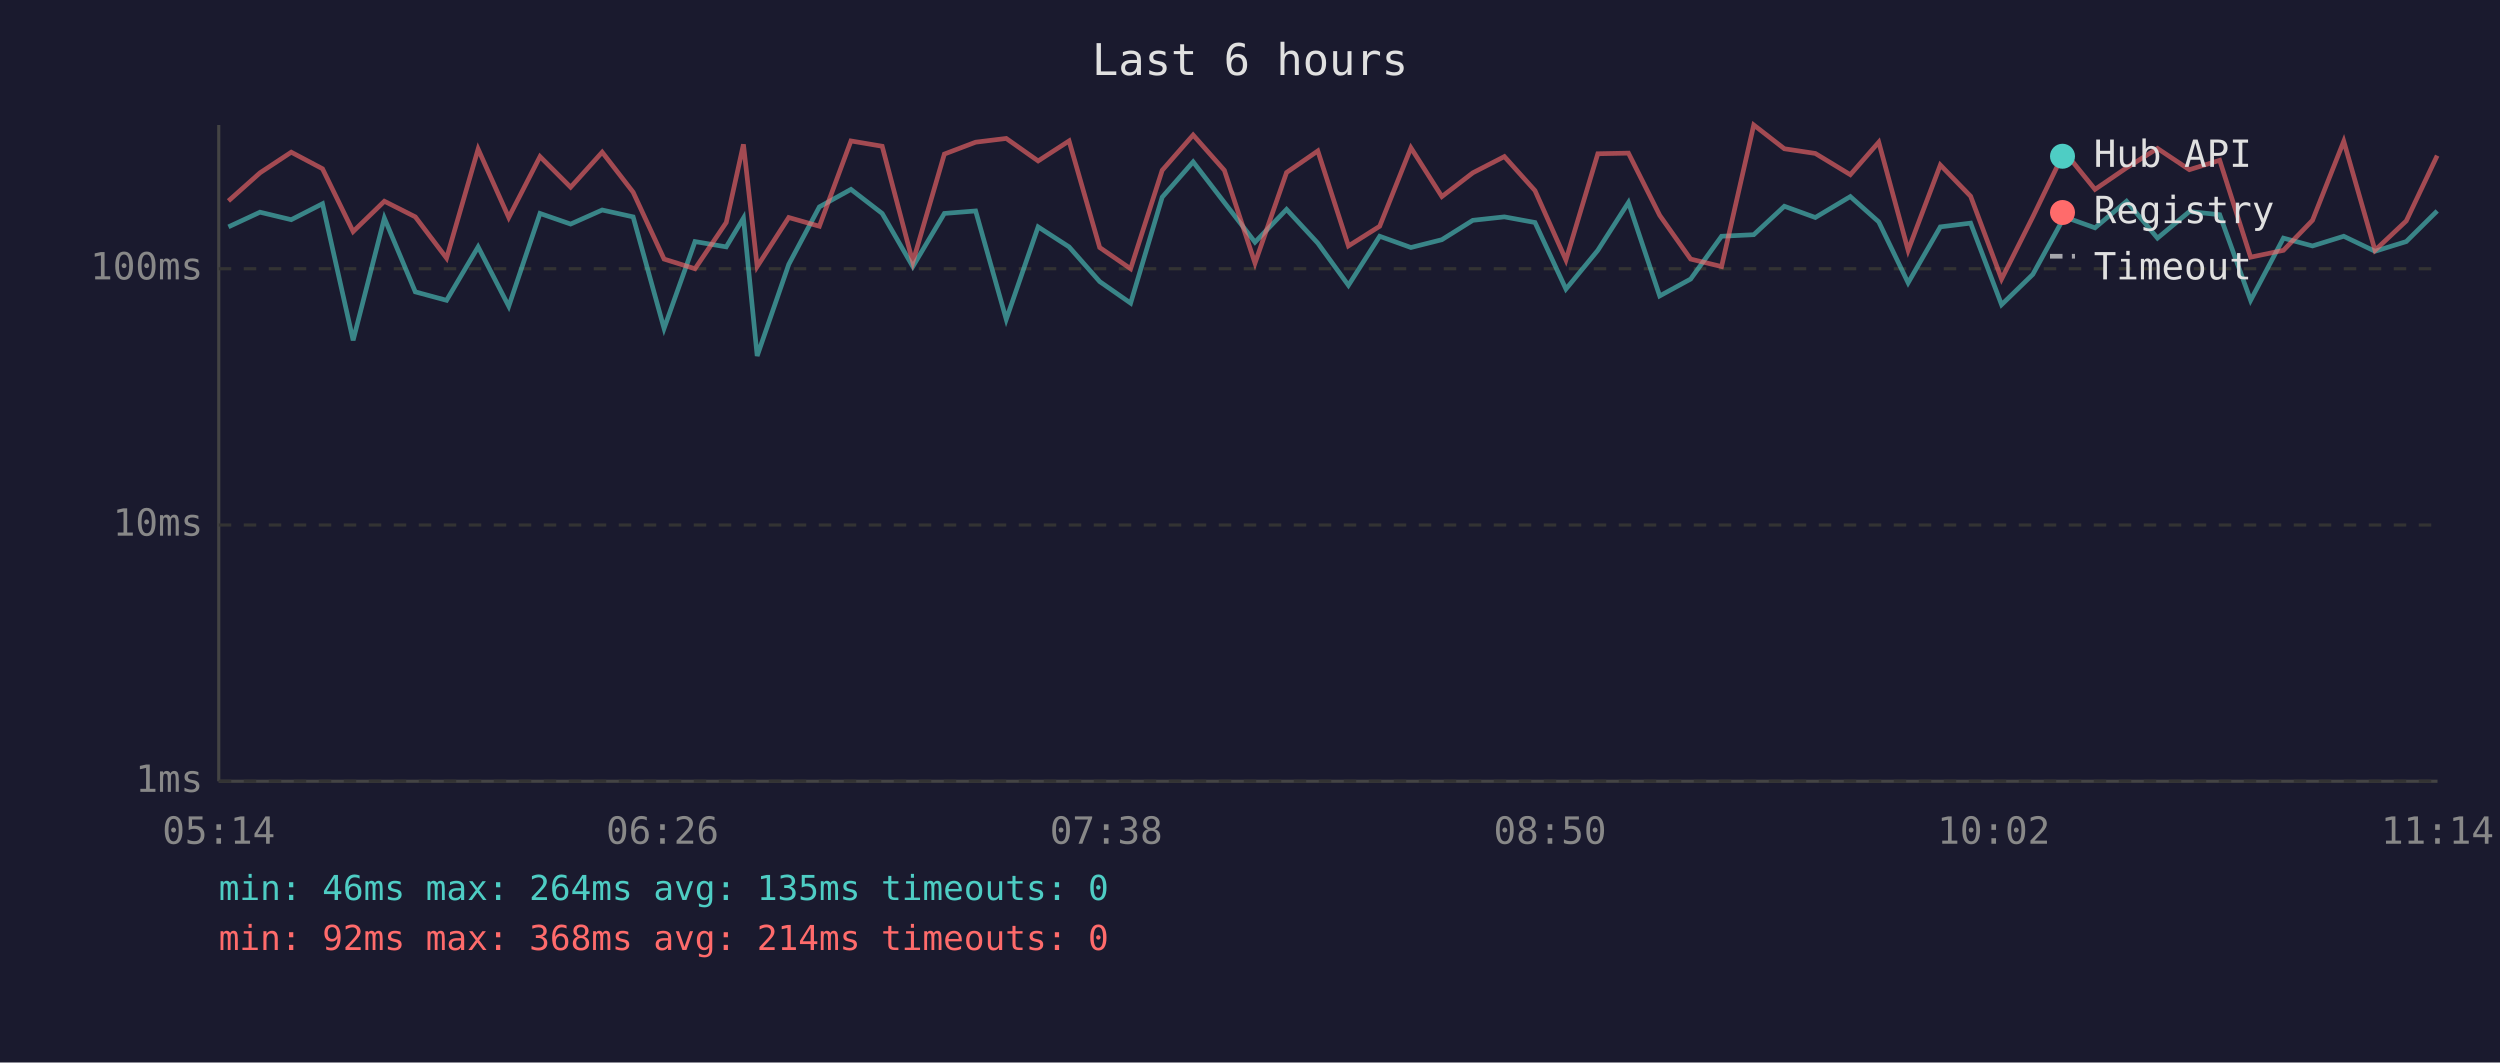
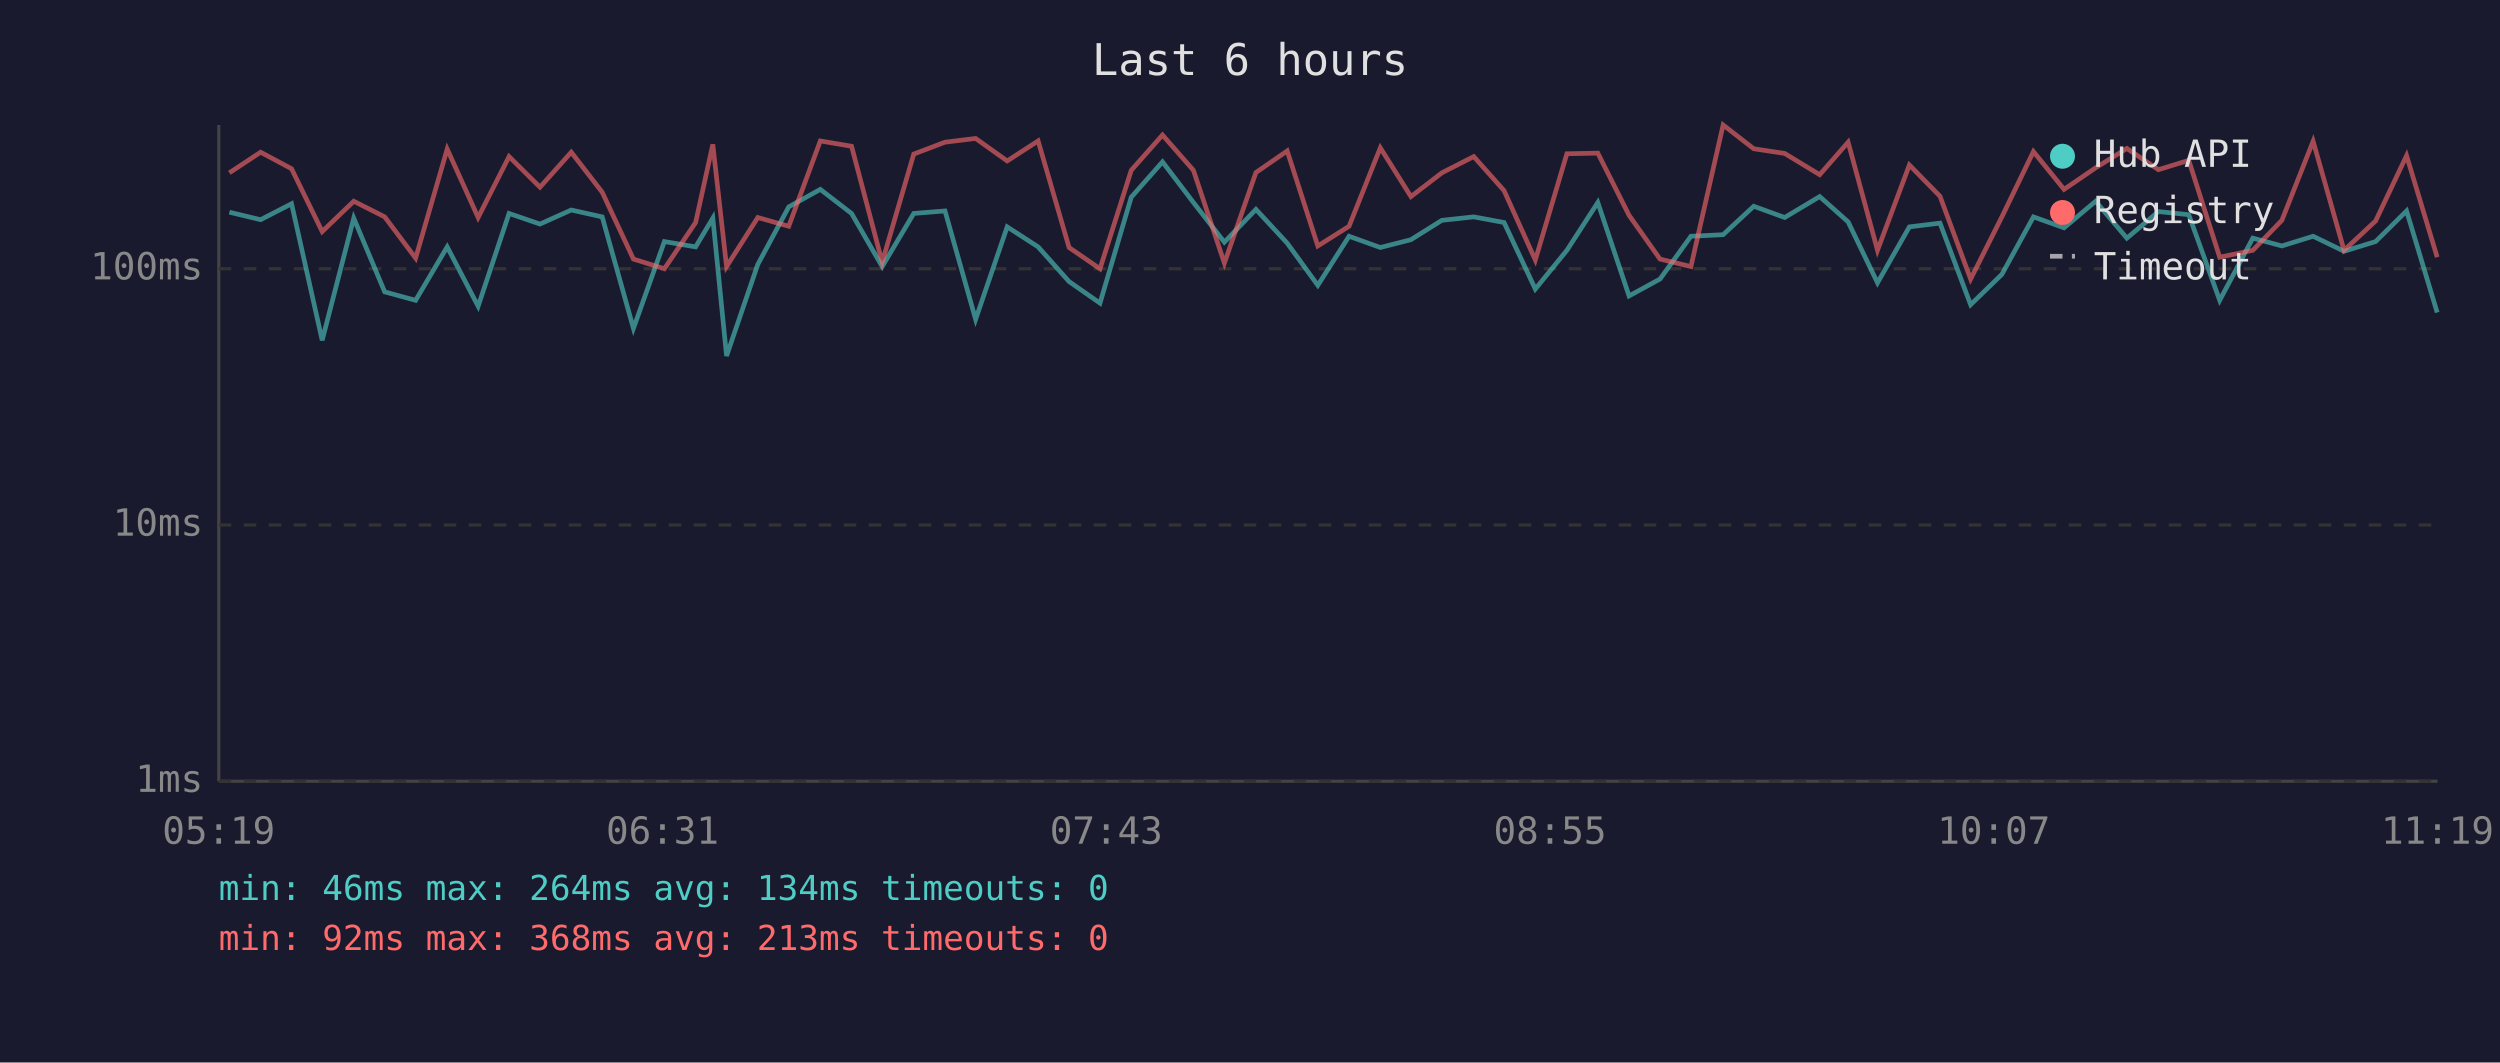
<svg xmlns="http://www.w3.org/2000/svg" viewBox="0 0 800 340" font-family="monospace" font-size="12">
  <rect width="800" height="340" fill="#1a1a2e" />
  <text x="400" y="24" fill="#e0e0e0" font-size="14" text-anchor="middle">Last 6 hours</text>
  <line x1="70" y1="40" x2="70" y2="250" stroke="#444" stroke-width="1" />
  <line x1="70" y1="250" x2="780" y2="250" stroke="#444" stroke-width="1" />
  <line x1="70" y1="250" x2="780" y2="250" stroke="#333" stroke-width="1" stroke-dasharray="4" />
  <text x="65" y="250" fill="#888" text-anchor="end" dominant-baseline="middle">1ms</text>
  <line x1="70" y1="168" x2="780" y2="168" stroke="#333" stroke-width="1" stroke-dasharray="4" />
  <text x="65" y="168" fill="#888" text-anchor="end" dominant-baseline="middle">10ms</text>
  <line x1="70" y1="86" x2="780" y2="86" stroke="#333" stroke-width="1" stroke-dasharray="4" />
  <text x="65" y="86" fill="#888" text-anchor="end" dominant-baseline="middle">100ms</text>
-   <text x="70" y="270" fill="#888" text-anchor="middle">05:14</text>
-   <text x="212" y="270" fill="#888" text-anchor="middle">06:26</text>
-   <text x="354" y="270" fill="#888" text-anchor="middle">07:38</text>
-   <text x="496" y="270" fill="#888" text-anchor="middle">08:50</text>
-   <text x="638" y="270" fill="#888" text-anchor="middle">10:02</text>
-   <text x="780" y="270" fill="#888" text-anchor="middle">11:14</text>
-   <polyline points="73.1,72.6 83.2,67.9 93.2,70.3 103.2,65.2 113.0,108.9 123.0,69.8 132.9,93.4 142.9,96.1 153.0,79.0 162.8,98.0 172.8,68.3 182.6,71.7 192.7,67.2 202.6,69.4 212.5,105.1 222.4,77.3 232.4,79.0 237.9,69.8 242.3,113.9 252.4,84.6 262.2,66.2 272.3,60.6 282.3,68.3 292.1,85.3 302.2,68.3 312.2,67.5 322.0,102.2 332.2,72.6 342.1,79.0 351.9,90.1 361.8,97.0 371.9,63.1 381.8,51.8 391.8,64.8 401.6,77.5 411.7,67.0 421.7,77.8 431.5,91.3 441.5,75.6 451.5,79.2 461.4,76.7 471.3,70.5 481.4,69.4 491.2,71.2 501.1,92.5 511.3,80.1 521.1,64.8 531.1,94.7 541.0,89.3 550.9,75.6 561.2,75.1 571.0,66.0 580.9,69.6 592.1,62.9 601.2,71.0 610.6,90.5 620.9,72.6 630.6,71.4 640.5,97.5 650.5,87.8 660.6,69.4 670.4,72.9 680.5,64.4 690.4,76.2 700.6,67.7 710.3,68.7 720.2,96.1 730.7,76.2 740.0,78.7 750.0,75.6 760.0,80.4 770.0,77.3 779.9,67.5" fill="none" stroke="#4ecdc4" stroke-width="1.5" opacity="0.6" />
-   <polyline points="73.1,64.3 83.2,55.3 93.2,48.7 103.2,54.0 113.0,74.1 123.0,64.4 132.9,69.4 142.9,82.6 153.0,47.7 162.8,69.6 172.8,50.1 182.6,59.9 192.7,48.7 202.6,61.5 212.5,82.9 222.4,86.0 232.4,71.2 237.9,46.2 242.3,85.3 252.4,69.6 262.2,72.4 272.3,45.1 282.3,46.8 292.1,83.9 302.2,49.3 312.2,45.5 322.0,44.3 332.2,51.5 342.1,45.1 351.9,79.2 361.8,86.0 371.9,54.5 381.8,43.2 391.8,54.5 401.6,84.2 411.7,55.2 421.7,48.3 431.5,78.7 441.5,72.4 451.5,47.3 461.4,62.9 471.3,55.3 481.4,50.1 491.2,61.0 501.1,83.2 511.3,49.2 521.1,49.0 531.1,68.9 541.0,82.9 550.9,85.3 561.2,40.0 571.0,47.6 580.9,49.1 592.1,55.9 601.2,45.5 610.6,80.1 620.9,52.8 630.6,62.8 640.5,89.3 650.5,69.4 660.6,48.5 670.4,60.6 680.5,53.7 690.4,47.5 700.6,54.3 710.3,51.3 720.2,82.3 730.7,80.1 740.0,70.5 750.0,45.2 760.0,80.1 770.0,70.7 779.9,49.8" fill="none" stroke="#ff6b6b" stroke-width="1.5" opacity="0.6" />
+   <text x="70" y="270" fill="#888" text-anchor="middle">05:19</text>
+   <text x="212" y="270" fill="#888" text-anchor="middle">06:31</text>
+   <text x="354" y="270" fill="#888" text-anchor="middle">07:43</text>
+   <text x="496" y="270" fill="#888" text-anchor="middle">08:55</text>
+   <text x="638" y="270" fill="#888" text-anchor="middle">10:07</text>
+   <text x="780" y="270" fill="#888" text-anchor="middle">11:19</text>
+   <polyline points="73.4,67.9 83.4,70.3 93.3,65.2 103.1,108.9 113.2,69.8 123.1,93.4 133.0,96.1 143.1,79.0 153.0,98.0 162.9,68.3 172.8,71.7 182.8,67.2 192.7,69.4 202.7,105.1 212.6,77.3 222.6,79.0 228.1,69.8 232.5,113.9 242.5,84.6 252.4,66.2 262.5,60.6 272.5,68.3 282.3,85.3 292.4,68.3 302.4,67.5 312.2,102.2 322.3,72.6 332.2,79.0 342.1,90.1 352.0,97.0 362.0,63.1 372.0,51.8 381.9,64.8 391.8,77.5 401.9,67.0 411.9,77.8 421.7,91.3 431.7,75.6 441.7,79.2 451.5,76.7 461.4,70.5 471.6,69.4 481.3,71.2 491.3,92.5 501.4,80.1 511.3,64.8 521.3,94.7 531.2,89.3 541.1,75.6 551.4,75.1 561.2,66.0 571.1,69.6 582.3,62.9 591.4,71.0 600.8,90.5 611.0,72.6 620.8,71.4 630.6,97.5 640.6,87.8 650.7,69.4 660.5,72.9 670.6,64.4 680.6,76.2 690.7,67.7 700.4,68.7 710.3,96.1 720.9,76.2 730.2,78.7 740.2,75.6 750.1,80.4 760.2,77.3 770.1,67.5 779.9,100.0" fill="none" stroke="#4ecdc4" stroke-width="1.5" opacity="0.6" />
+   <polyline points="73.4,55.3 83.4,48.7 93.3,54.0 103.1,74.1 113.2,64.4 123.1,69.4 133.0,82.6 143.1,47.7 153.0,69.6 162.9,50.1 172.8,59.9 182.8,48.7 192.7,61.5 202.7,82.9 212.6,86.0 222.6,71.2 228.1,46.2 232.5,85.3 242.5,69.6 252.4,72.4 262.5,45.1 272.5,46.8 282.3,83.9 292.4,49.3 302.4,45.5 312.2,44.3 322.3,51.5 332.2,45.1 342.1,79.2 352.0,86.0 362.0,54.5 372.0,43.2 381.9,54.5 391.8,84.2 401.9,55.2 411.9,48.3 421.7,78.7 431.7,72.4 441.7,47.3 451.5,62.9 461.4,55.3 471.6,50.1 481.3,61.0 491.3,83.2 501.4,49.2 511.3,49.0 521.3,68.9 531.2,82.9 541.1,85.3 551.4,40.0 561.2,47.6 571.1,49.1 582.3,55.9 591.4,45.5 600.8,80.1 611.0,52.8 620.8,62.8 630.6,89.3 640.6,69.4 650.7,48.5 660.5,60.6 670.6,53.7 680.6,47.5 690.7,54.3 700.4,51.3 710.3,82.3 720.9,80.1 730.2,70.5 740.2,45.2 750.1,80.1 760.2,70.7 770.1,49.8 779.9,82.3" fill="none" stroke="#ff6b6b" stroke-width="1.5" opacity="0.6" />
  <circle cx="660" cy="50" r="4" fill="#4ecdc4" />
  <text x="670" y="50" fill="#e0e0e0" dominant-baseline="middle">Hub API</text>
  <circle cx="660" cy="68" r="4" fill="#ff6b6b" />
  <text x="670" y="68" fill="#e0e0e0" dominant-baseline="middle">Registry</text>
  <line x1="656" y1="82" x2="664" y2="82" stroke="#e0e0e0" stroke-width="1.5" stroke-dasharray="4,3" opacity="0.7" />
  <text x="670" y="86" fill="#e0e0e0" dominant-baseline="middle">Timeout</text>
-   <text x="70" y="288" fill="#4ecdc4" font-size="11">min: 46ms  max: 264ms  avg: 135ms  timeouts: 0</text>
-   <text x="70" y="304" fill="#ff6b6b" font-size="11">min: 92ms  max: 368ms  avg: 214ms  timeouts: 0</text>
+   <text x="70" y="288" fill="#4ecdc4" font-size="11">min: 46ms  max: 264ms  avg: 134ms  timeouts: 0</text>
+   <text x="70" y="304" fill="#ff6b6b" font-size="11">min: 92ms  max: 368ms  avg: 213ms  timeouts: 0</text>
</svg>
